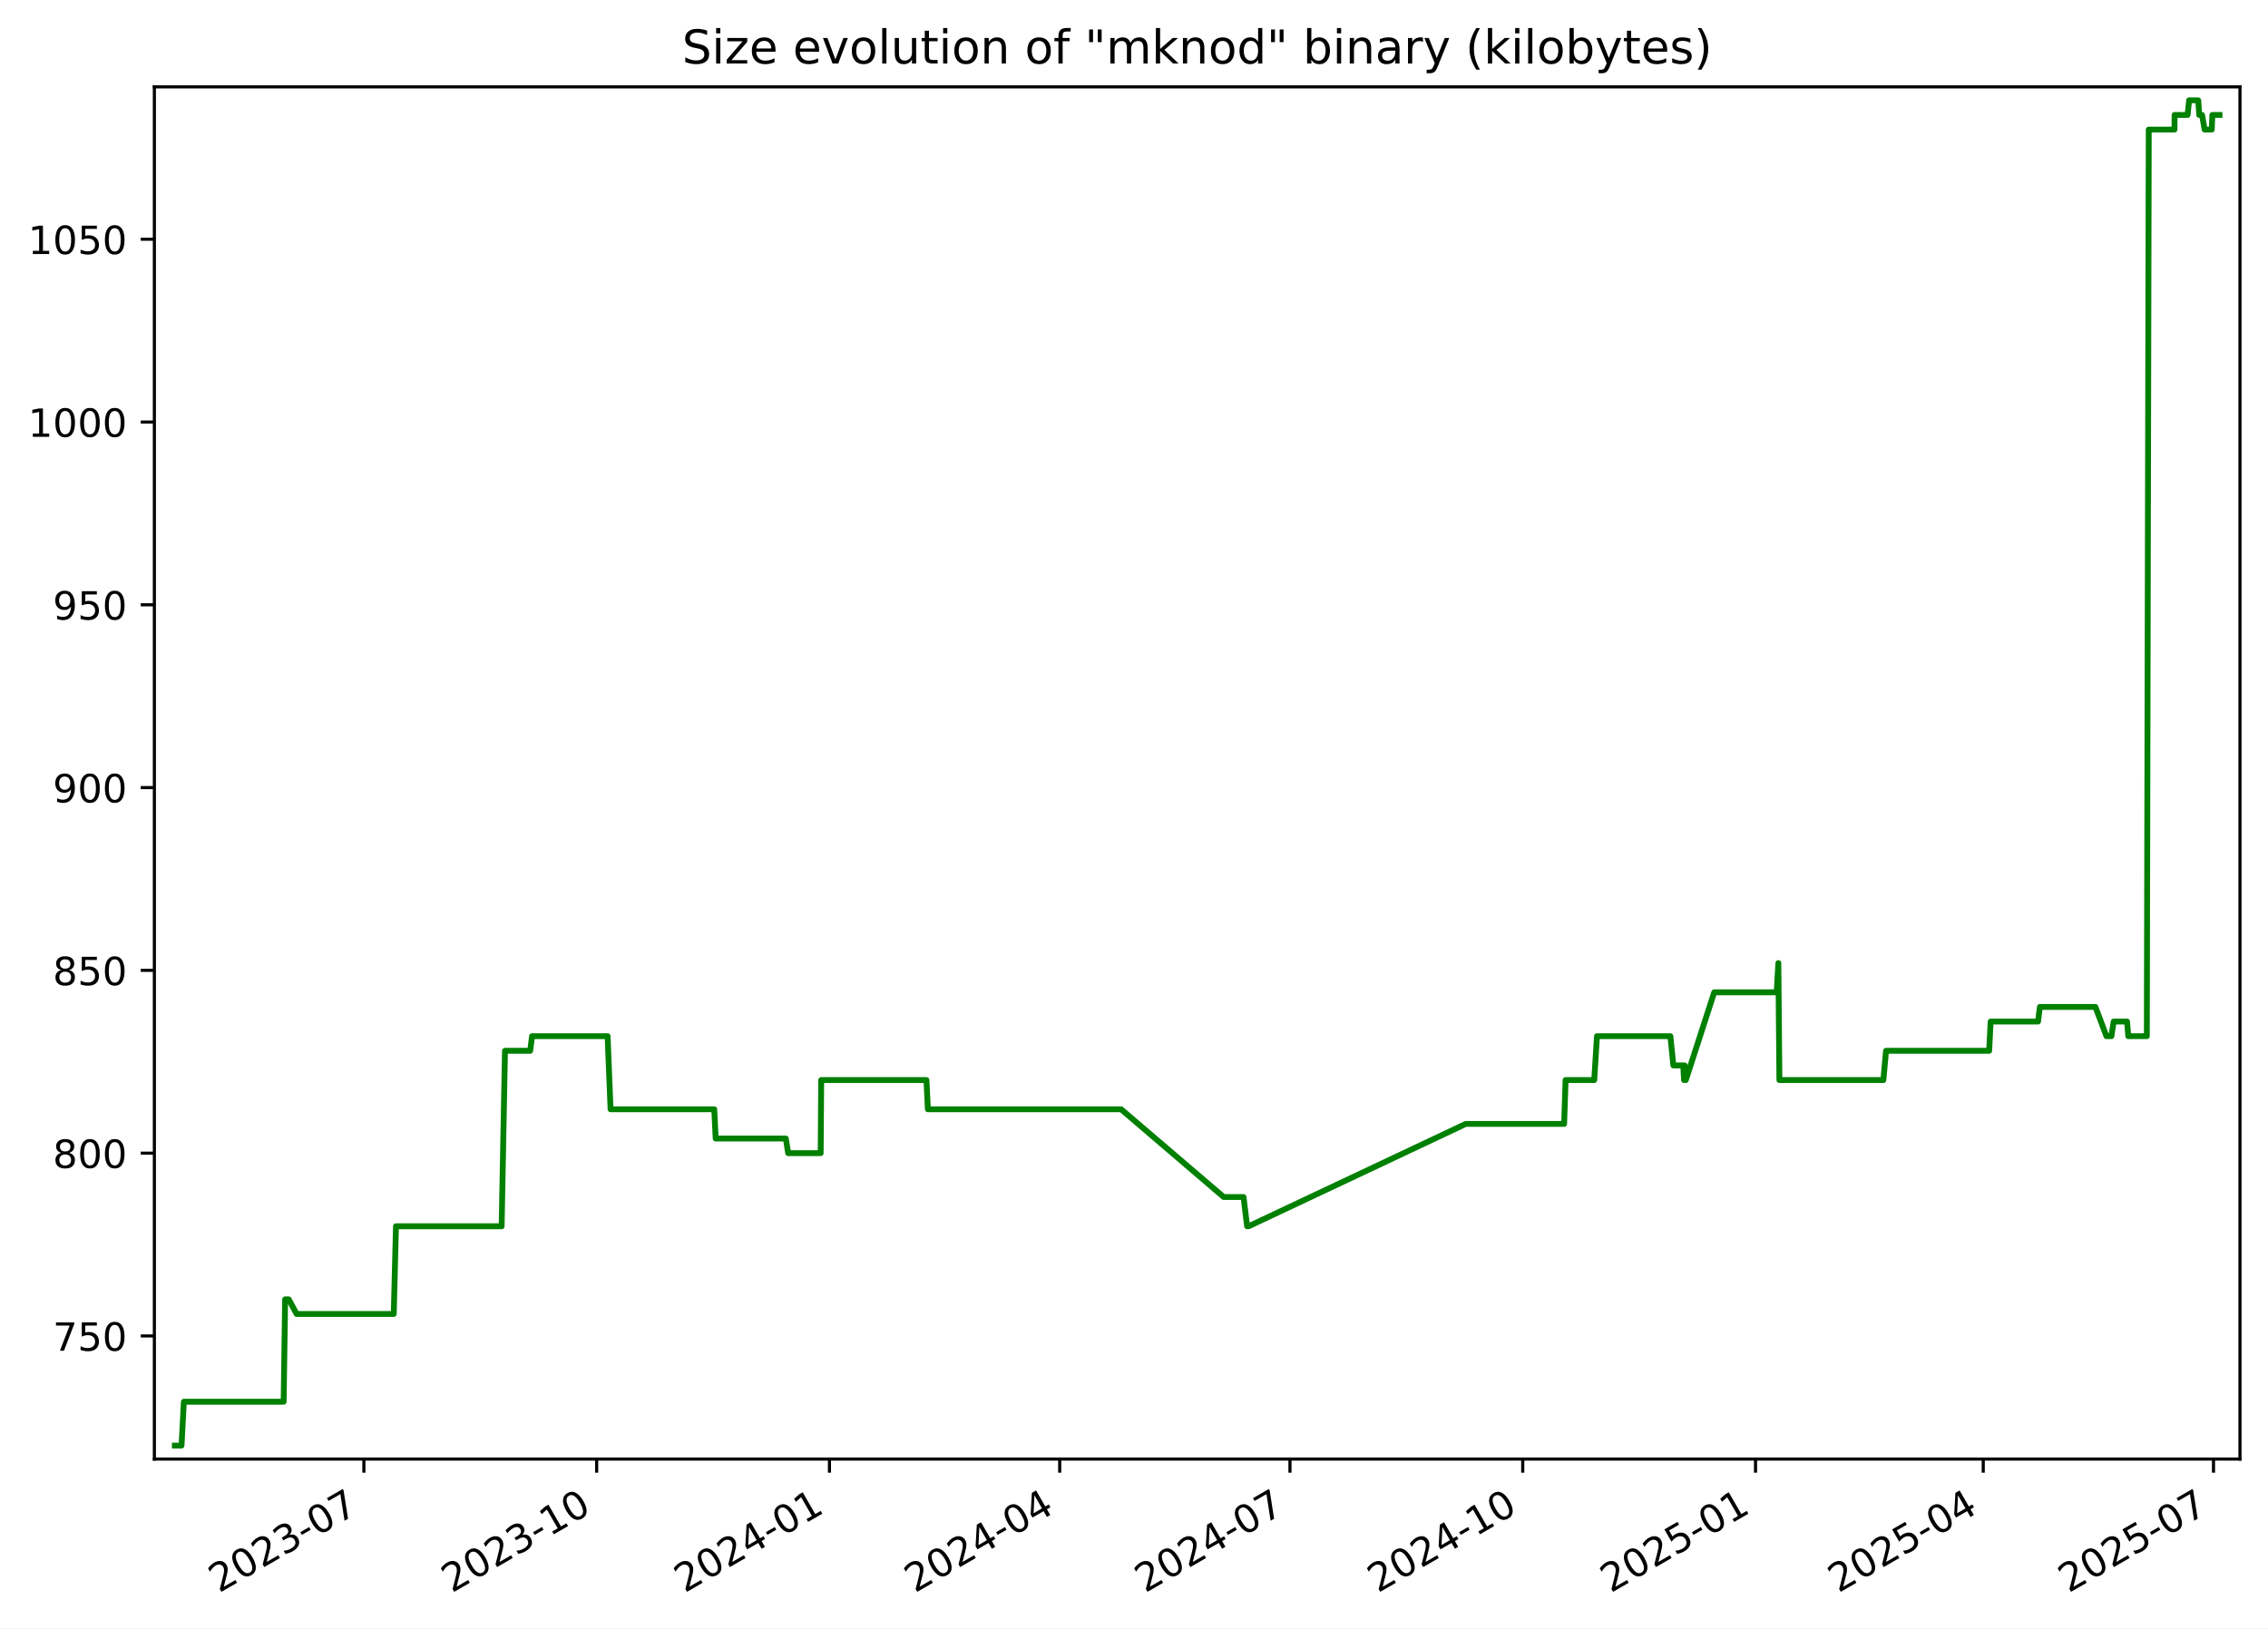
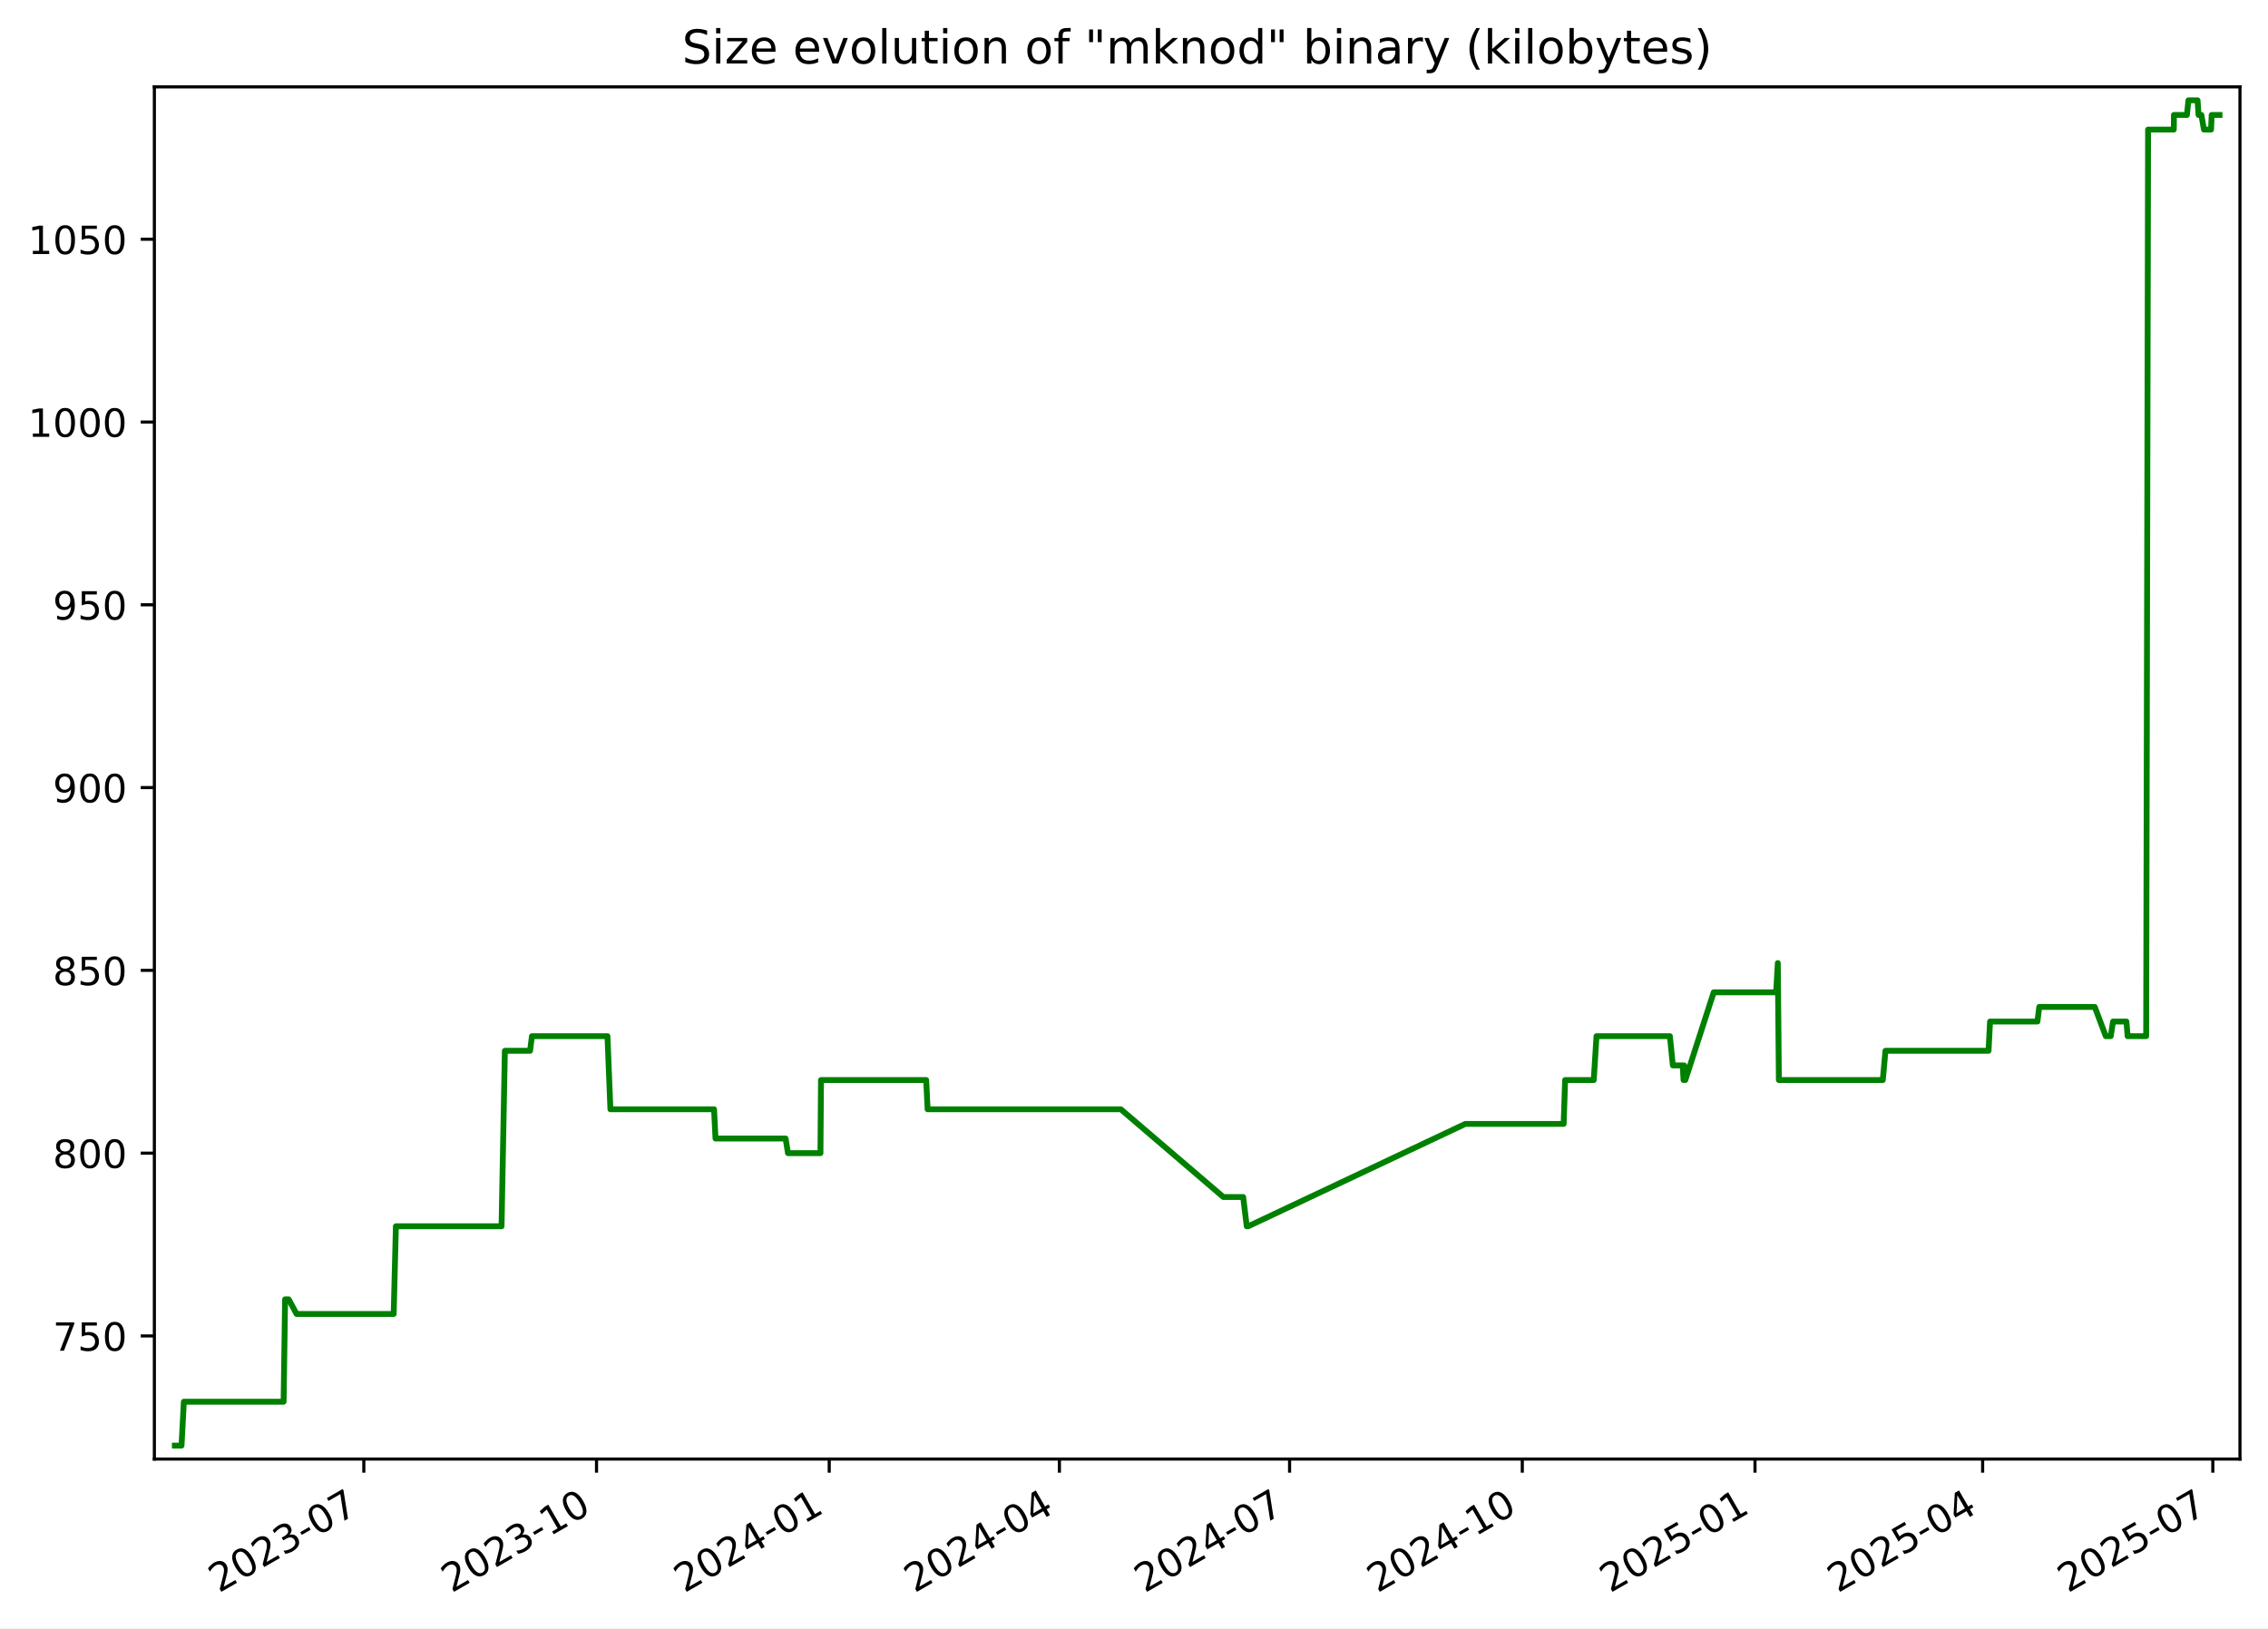
<svg xmlns="http://www.w3.org/2000/svg" xmlns:xlink="http://www.w3.org/1999/xlink" width="582.53pt" height="418.303pt" viewBox="0 0 582.53 418.303" version="1.1">
  <defs>
    <style type="text/css">*{stroke-linejoin: round; stroke-linecap: butt}</style>
  </defs>
  <g id="figure_1">
    <g id="patch_1">
      <path d="M -0 418.303  L 582.53 418.303  L 582.53 0  L -0 0  z " style="fill: #ffffff" />
    </g>
    <g id="axes_1">
      <g id="patch_2">
        <path d="M 39.65 374.83  L 575.33 374.83  L 575.33 22.318  L 39.65 22.318  z " style="fill: #ffffff" />
      </g>
      <g id="matplotlib.axis_1">
        <g id="xtick_1">
          <g id="line2d_1">
            <defs>
-               <path id="m0f347e9bca" d="M 0 0  L 0 3.5  " style="stroke: #000000; stroke-width: 0.8" />
+               <path id="ma6656a0a56" d="M 0 0  L 0 3.5  " style="stroke: #000000; stroke-width: 0.8" />
            </defs>
            <g>
-               <use xlink:href="#m0f347e9bca" x="93.462" y="374.83" style="stroke: #000000; stroke-width: 0.8" />
+               <use xlink:href="#ma6656a0a56" x="93.446" y="374.83" style="stroke: #000000; stroke-width: 0.8" />
            </g>
          </g>
          <g id="text_1">
-             <g transform="translate(56.23717 409.302) rotate(-30) scale(0.1 -0.1)">
+             <g transform="translate(56.22074 409.302) rotate(-30) scale(0.1 -0.1)">
              <defs>
                <path id="DejaVuSans-32" d="M 1228 531  L 3431 531  L 3431 0  L 469 0  L 469 531  Q 828 903 1448 1529  Q 2069 2156 2228 2338  Q 2531 2678 2651 2914  Q 2772 3150 2772 3378  Q 2772 3750 2511 3984  Q 2250 4219 1831 4219  Q 1534 4219 1204 4116  Q 875 4013 500 3803  L 500 4441  Q 881 4594 1212 4672  Q 1544 4750 1819 4750  Q 2544 4750 2975 4387  Q 3406 4025 3406 3419  Q 3406 3131 3298 2873  Q 3191 2616 2906 2266  Q 2828 2175 2409 1742  Q 1991 1309 1228 531  z " transform="scale(0.015625)" />
                <path id="DejaVuSans-30" d="M 2034 4250  Q 1547 4250 1301 3770  Q 1056 3291 1056 2328  Q 1056 1369 1301 889  Q 1547 409 2034 409  Q 2525 409 2770 889  Q 3016 1369 3016 2328  Q 3016 3291 2770 3770  Q 2525 4250 2034 4250  z M 2034 4750  Q 2819 4750 3233 4129  Q 3647 3509 3647 2328  Q 3647 1150 3233 529  Q 2819 -91 2034 -91  Q 1250 -91 836 529  Q 422 1150 422 2328  Q 422 3509 836 4129  Q 1250 4750 2034 4750  z " transform="scale(0.015625)" />
                <path id="DejaVuSans-33" d="M 2597 2516  Q 3050 2419 3304 2112  Q 3559 1806 3559 1356  Q 3559 666 3084 287  Q 2609 -91 1734 -91  Q 1441 -91 1130 -33  Q 819 25 488 141  L 488 750  Q 750 597 1062 519  Q 1375 441 1716 441  Q 2309 441 2620 675  Q 2931 909 2931 1356  Q 2931 1769 2642 2001  Q 2353 2234 1838 2234  L 1294 2234  L 1294 2753  L 1863 2753  Q 2328 2753 2575 2939  Q 2822 3125 2822 3475  Q 2822 3834 2567 4026  Q 2313 4219 1838 4219  Q 1578 4219 1281 4162  Q 984 4106 628 3988  L 628 4550  Q 988 4650 1302 4700  Q 1616 4750 1894 4750  Q 2613 4750 3031 4423  Q 3450 4097 3450 3541  Q 3450 3153 3228 2886  Q 3006 2619 2597 2516  z " transform="scale(0.015625)" />
                <path id="DejaVuSans-2d" d="M 313 2009  L 1997 2009  L 1997 1497  L 313 1497  L 313 2009  z " transform="scale(0.015625)" />
                <path id="DejaVuSans-37" d="M 525 4666  L 3525 4666  L 3525 4397  L 1831 0  L 1172 0  L 2766 4134  L 525 4134  L 525 4666  z " transform="scale(0.015625)" />
              </defs>
              <use xlink:href="#DejaVuSans-32" />
              <use xlink:href="#DejaVuSans-30" x="63.623" />
              <use xlink:href="#DejaVuSans-32" x="127.246" />
              <use xlink:href="#DejaVuSans-33" x="190.869" />
              <use xlink:href="#DejaVuSans-2d" x="254.492" />
              <use xlink:href="#DejaVuSans-30" x="290.576" />
              <use xlink:href="#DejaVuSans-37" x="354.199" />
            </g>
          </g>
        </g>
        <g id="xtick_2">
          <g id="line2d_2">
            <g>
-               <use xlink:href="#m0f347e9bca" x="153.252" y="374.83" style="stroke: #000000; stroke-width: 0.8" />
+               <use xlink:href="#ma6656a0a56" x="153.215" y="374.83" style="stroke: #000000; stroke-width: 0.8" />
            </g>
          </g>
          <g id="text_2">
-             <g transform="translate(116.0271 409.302) rotate(-30) scale(0.1 -0.1)">
+             <g transform="translate(115.9905 409.302) rotate(-30) scale(0.1 -0.1)">
              <defs>
                <path id="DejaVuSans-31" d="M 794 531  L 1825 531  L 1825 4091  L 703 3866  L 703 4441  L 1819 4666  L 2450 4666  L 2450 531  L 3481 531  L 3481 0  L 794 0  L 794 531  z " transform="scale(0.015625)" />
              </defs>
              <use xlink:href="#DejaVuSans-32" />
              <use xlink:href="#DejaVuSans-30" x="63.623" />
              <use xlink:href="#DejaVuSans-32" x="127.246" />
              <use xlink:href="#DejaVuSans-33" x="190.869" />
              <use xlink:href="#DejaVuSans-2d" x="254.492" />
              <use xlink:href="#DejaVuSans-31" x="290.576" />
              <use xlink:href="#DejaVuSans-30" x="354.199" />
            </g>
          </g>
        </g>
        <g id="xtick_3">
          <g id="line2d_3">
            <g>
-               <use xlink:href="#m0f347e9bca" x="213.042" y="374.83" style="stroke: #000000; stroke-width: 0.8" />
+               <use xlink:href="#ma6656a0a56" x="212.985" y="374.83" style="stroke: #000000; stroke-width: 0.8" />
            </g>
          </g>
          <g id="text_3">
-             <g transform="translate(175.8171 409.302) rotate(-30) scale(0.1 -0.1)">
+             <g transform="translate(175.7602 409.302) rotate(-30) scale(0.1 -0.1)">
              <defs>
                <path id="DejaVuSans-34" d="M 2419 4116  L 825 1625  L 2419 1625  L 2419 4116  z M 2253 4666  L 3047 4666  L 3047 1625  L 3713 1625  L 3713 1100  L 3047 1100  L 3047 0  L 2419 0  L 2419 1100  L 313 1100  L 313 1709  L 2253 4666  z " transform="scale(0.015625)" />
              </defs>
              <use xlink:href="#DejaVuSans-32" />
              <use xlink:href="#DejaVuSans-30" x="63.623" />
              <use xlink:href="#DejaVuSans-32" x="127.246" />
              <use xlink:href="#DejaVuSans-34" x="190.869" />
              <use xlink:href="#DejaVuSans-2d" x="254.492" />
              <use xlink:href="#DejaVuSans-30" x="290.576" />
              <use xlink:href="#DejaVuSans-31" x="354.199" />
            </g>
          </g>
        </g>
        <g id="xtick_4">
          <g id="line2d_4">
            <g>
-               <use xlink:href="#m0f347e9bca" x="272.182" y="374.83" style="stroke: #000000; stroke-width: 0.8" />
+               <use xlink:href="#ma6656a0a56" x="272.105" y="374.83" style="stroke: #000000; stroke-width: 0.8" />
            </g>
          </g>
          <g id="text_4">
-             <g transform="translate(234.9572 409.302) rotate(-30) scale(0.1 -0.1)">
+             <g transform="translate(234.8803 409.302) rotate(-30) scale(0.1 -0.1)">
              <use xlink:href="#DejaVuSans-32" />
              <use xlink:href="#DejaVuSans-30" x="63.623" />
              <use xlink:href="#DejaVuSans-32" x="127.246" />
              <use xlink:href="#DejaVuSans-34" x="190.869" />
              <use xlink:href="#DejaVuSans-2d" x="254.492" />
              <use xlink:href="#DejaVuSans-30" x="290.576" />
              <use xlink:href="#DejaVuSans-34" x="354.199" />
            </g>
          </g>
        </g>
        <g id="xtick_5">
          <g id="line2d_5">
            <g>
-               <use xlink:href="#m0f347e9bca" x="331.322" y="374.83" style="stroke: #000000; stroke-width: 0.8" />
+               <use xlink:href="#ma6656a0a56" x="331.225" y="374.83" style="stroke: #000000; stroke-width: 0.8" />
            </g>
          </g>
          <g id="text_5">
-             <g transform="translate(294.0972 409.302) rotate(-30) scale(0.1 -0.1)">
+             <g transform="translate(294.0003 409.302) rotate(-30) scale(0.1 -0.1)">
              <use xlink:href="#DejaVuSans-32" />
              <use xlink:href="#DejaVuSans-30" x="63.623" />
              <use xlink:href="#DejaVuSans-32" x="127.246" />
              <use xlink:href="#DejaVuSans-34" x="190.869" />
              <use xlink:href="#DejaVuSans-2d" x="254.492" />
              <use xlink:href="#DejaVuSans-30" x="290.576" />
              <use xlink:href="#DejaVuSans-37" x="354.199" />
            </g>
          </g>
        </g>
        <g id="xtick_6">
          <g id="line2d_6">
            <g>
-               <use xlink:href="#m0f347e9bca" x="391.112" y="374.83" style="stroke: #000000; stroke-width: 0.8" />
+               <use xlink:href="#ma6656a0a56" x="390.995" y="374.83" style="stroke: #000000; stroke-width: 0.8" />
            </g>
          </g>
          <g id="text_6">
-             <g transform="translate(353.8872 409.302) rotate(-30) scale(0.1 -0.1)">
+             <g transform="translate(353.7701 409.302) rotate(-30) scale(0.1 -0.1)">
              <use xlink:href="#DejaVuSans-32" />
              <use xlink:href="#DejaVuSans-30" x="63.623" />
              <use xlink:href="#DejaVuSans-32" x="127.246" />
              <use xlink:href="#DejaVuSans-34" x="190.869" />
              <use xlink:href="#DejaVuSans-2d" x="254.492" />
              <use xlink:href="#DejaVuSans-31" x="290.576" />
              <use xlink:href="#DejaVuSans-30" x="354.199" />
            </g>
          </g>
        </g>
        <g id="xtick_7">
          <g id="line2d_7">
            <g>
-               <use xlink:href="#m0f347e9bca" x="450.902" y="374.83" style="stroke: #000000; stroke-width: 0.8" />
+               <use xlink:href="#ma6656a0a56" x="450.765" y="374.83" style="stroke: #000000; stroke-width: 0.8" />
            </g>
          </g>
          <g id="text_7">
-             <g transform="translate(413.6771 409.302) rotate(-30) scale(0.1 -0.1)">
+             <g transform="translate(413.5398 409.302) rotate(-30) scale(0.1 -0.1)">
              <defs>
                <path id="DejaVuSans-35" d="M 691 4666  L 3169 4666  L 3169 4134  L 1269 4134  L 1269 2991  Q 1406 3038 1543 3061  Q 1681 3084 1819 3084  Q 2600 3084 3056 2656  Q 3513 2228 3513 1497  Q 3513 744 3044 326  Q 2575 -91 1722 -91  Q 1428 -91 1123 -41  Q 819 9 494 109  L 494 744  Q 775 591 1075 516  Q 1375 441 1709 441  Q 2250 441 2565 725  Q 2881 1009 2881 1497  Q 2881 1984 2565 2268  Q 2250 2553 1709 2553  Q 1456 2553 1204 2497  Q 953 2441 691 2322  L 691 4666  z " transform="scale(0.015625)" />
              </defs>
              <use xlink:href="#DejaVuSans-32" />
              <use xlink:href="#DejaVuSans-30" x="63.623" />
              <use xlink:href="#DejaVuSans-32" x="127.246" />
              <use xlink:href="#DejaVuSans-35" x="190.869" />
              <use xlink:href="#DejaVuSans-2d" x="254.492" />
              <use xlink:href="#DejaVuSans-30" x="290.576" />
              <use xlink:href="#DejaVuSans-31" x="354.199" />
            </g>
          </g>
        </g>
        <g id="xtick_8">
          <g id="line2d_8">
            <g>
-               <use xlink:href="#m0f347e9bca" x="509.392" y="374.83" style="stroke: #000000; stroke-width: 0.8" />
+               <use xlink:href="#ma6656a0a56" x="509.235" y="374.83" style="stroke: #000000; stroke-width: 0.8" />
            </g>
          </g>
          <g id="text_8">
-             <g transform="translate(472.1673 409.302) rotate(-30) scale(0.1 -0.1)">
+             <g transform="translate(472.0102 409.302) rotate(-30) scale(0.1 -0.1)">
              <use xlink:href="#DejaVuSans-32" />
              <use xlink:href="#DejaVuSans-30" x="63.623" />
              <use xlink:href="#DejaVuSans-32" x="127.246" />
              <use xlink:href="#DejaVuSans-35" x="190.869" />
              <use xlink:href="#DejaVuSans-2d" x="254.492" />
              <use xlink:href="#DejaVuSans-30" x="290.576" />
              <use xlink:href="#DejaVuSans-34" x="354.199" />
            </g>
          </g>
        </g>
        <g id="xtick_9">
          <g id="line2d_9">
            <g>
-               <use xlink:href="#m0f347e9bca" x="568.532" y="374.83" style="stroke: #000000; stroke-width: 0.8" />
+               <use xlink:href="#ma6656a0a56" x="568.355" y="374.83" style="stroke: #000000; stroke-width: 0.8" />
            </g>
          </g>
          <g id="text_9">
-             <g transform="translate(531.3074 409.302) rotate(-30) scale(0.1 -0.1)">
+             <g transform="translate(531.1303 409.302) rotate(-30) scale(0.1 -0.1)">
              <use xlink:href="#DejaVuSans-32" />
              <use xlink:href="#DejaVuSans-30" x="63.623" />
              <use xlink:href="#DejaVuSans-32" x="127.246" />
              <use xlink:href="#DejaVuSans-35" x="190.869" />
              <use xlink:href="#DejaVuSans-2d" x="254.492" />
              <use xlink:href="#DejaVuSans-30" x="290.576" />
              <use xlink:href="#DejaVuSans-37" x="354.199" />
            </g>
          </g>
        </g>
      </g>
      <g id="matplotlib.axis_2">
        <g id="ytick_1">
          <g id="line2d_10">
            <defs>
-               <path id="m7134629400" d="M 0 0  L -3.5 0  " style="stroke: #000000; stroke-width: 0.8" />
+               <path id="m19dc0a5158" d="M 0 0  L -3.5 0  " style="stroke: #000000; stroke-width: 0.8" />
            </defs>
            <g>
-               <use xlink:href="#m7134629400" x="39.65" y="343.2" style="stroke: #000000; stroke-width: 0.8" />
+               <use xlink:href="#m19dc0a5158" x="39.65" y="343.2" style="stroke: #000000; stroke-width: 0.8" />
            </g>
          </g>
          <g id="text_10">
            <g transform="translate(13.5625 346.9994) scale(0.1 -0.1)">
              <use xlink:href="#DejaVuSans-37" />
              <use xlink:href="#DejaVuSans-35" x="63.623" />
              <use xlink:href="#DejaVuSans-30" x="127.246" />
            </g>
          </g>
        </g>
        <g id="ytick_2">
          <g id="line2d_11">
            <g>
-               <use xlink:href="#m7134629400" x="39.65" y="296.244" style="stroke: #000000; stroke-width: 0.8" />
+               <use xlink:href="#m19dc0a5158" x="39.65" y="296.244" style="stroke: #000000; stroke-width: 0.8" />
            </g>
          </g>
          <g id="text_11">
            <g transform="translate(13.5625 300.0429) scale(0.1 -0.1)">
              <defs>
                <path id="DejaVuSans-38" d="M 2034 2216  Q 1584 2216 1326 1975  Q 1069 1734 1069 1313  Q 1069 891 1326 650  Q 1584 409 2034 409  Q 2484 409 2743 651  Q 3003 894 3003 1313  Q 3003 1734 2745 1975  Q 2488 2216 2034 2216  z M 1403 2484  Q 997 2584 770 2862  Q 544 3141 544 3541  Q 544 4100 942 4425  Q 1341 4750 2034 4750  Q 2731 4750 3128 4425  Q 3525 4100 3525 3541  Q 3525 3141 3298 2862  Q 3072 2584 2669 2484  Q 3125 2378 3379 2068  Q 3634 1759 3634 1313  Q 3634 634 3220 271  Q 2806 -91 2034 -91  Q 1263 -91 848 271  Q 434 634 434 1313  Q 434 1759 690 2068  Q 947 2378 1403 2484  z M 1172 3481  Q 1172 3119 1398 2916  Q 1625 2713 2034 2713  Q 2441 2713 2670 2916  Q 2900 3119 2900 3481  Q 2900 3844 2670 4047  Q 2441 4250 2034 4250  Q 1625 4250 1398 4047  Q 1172 3844 1172 3481  z " transform="scale(0.015625)" />
              </defs>
              <use xlink:href="#DejaVuSans-38" />
              <use xlink:href="#DejaVuSans-30" x="63.623" />
              <use xlink:href="#DejaVuSans-30" x="127.246" />
            </g>
          </g>
        </g>
        <g id="ytick_3">
          <g id="line2d_12">
            <g>
-               <use xlink:href="#m7134629400" x="39.65" y="249.287" style="stroke: #000000; stroke-width: 0.8" />
+               <use xlink:href="#m19dc0a5158" x="39.65" y="249.287" style="stroke: #000000; stroke-width: 0.8" />
            </g>
          </g>
          <g id="text_12">
            <g transform="translate(13.5625 253.0864) scale(0.1 -0.1)">
              <use xlink:href="#DejaVuSans-38" />
              <use xlink:href="#DejaVuSans-35" x="63.623" />
              <use xlink:href="#DejaVuSans-30" x="127.246" />
            </g>
          </g>
        </g>
        <g id="ytick_4">
          <g id="line2d_13">
            <g>
-               <use xlink:href="#m7134629400" x="39.65" y="202.331" style="stroke: #000000; stroke-width: 0.8" />
+               <use xlink:href="#m19dc0a5158" x="39.65" y="202.331" style="stroke: #000000; stroke-width: 0.8" />
            </g>
          </g>
          <g id="text_13">
            <g transform="translate(13.5625 206.1299) scale(0.1 -0.1)">
              <defs>
                <path id="DejaVuSans-39" d="M 703 97  L 703 672  Q 941 559 1184 500  Q 1428 441 1663 441  Q 2288 441 2617 861  Q 2947 1281 2994 2138  Q 2813 1869 2534 1725  Q 2256 1581 1919 1581  Q 1219 1581 811 2004  Q 403 2428 403 3163  Q 403 3881 828 4315  Q 1253 4750 1959 4750  Q 2769 4750 3195 4129  Q 3622 3509 3622 2328  Q 3622 1225 3098 567  Q 2575 -91 1691 -91  Q 1453 -91 1209 -44  Q 966 3 703 97  z M 1959 2075  Q 2384 2075 2632 2365  Q 2881 2656 2881 3163  Q 2881 3666 2632 3958  Q 2384 4250 1959 4250  Q 1534 4250 1286 3958  Q 1038 3666 1038 3163  Q 1038 2656 1286 2365  Q 1534 2075 1959 2075  z " transform="scale(0.015625)" />
              </defs>
              <use xlink:href="#DejaVuSans-39" />
              <use xlink:href="#DejaVuSans-30" x="63.623" />
              <use xlink:href="#DejaVuSans-30" x="127.246" />
            </g>
          </g>
        </g>
        <g id="ytick_5">
          <g id="line2d_14">
            <g>
-               <use xlink:href="#m7134629400" x="39.65" y="155.374" style="stroke: #000000; stroke-width: 0.8" />
+               <use xlink:href="#m19dc0a5158" x="39.65" y="155.374" style="stroke: #000000; stroke-width: 0.8" />
            </g>
          </g>
          <g id="text_14">
            <g transform="translate(13.5625 159.1733) scale(0.1 -0.1)">
              <use xlink:href="#DejaVuSans-39" />
              <use xlink:href="#DejaVuSans-35" x="63.623" />
              <use xlink:href="#DejaVuSans-30" x="127.246" />
            </g>
          </g>
        </g>
        <g id="ytick_6">
          <g id="line2d_15">
            <g>
-               <use xlink:href="#m7134629400" x="39.65" y="108.418" style="stroke: #000000; stroke-width: 0.8" />
+               <use xlink:href="#m19dc0a5158" x="39.65" y="108.418" style="stroke: #000000; stroke-width: 0.8" />
            </g>
          </g>
          <g id="text_15">
            <g transform="translate(7.2 112.2168) scale(0.1 -0.1)">
              <use xlink:href="#DejaVuSans-31" />
              <use xlink:href="#DejaVuSans-30" x="63.623" />
              <use xlink:href="#DejaVuSans-30" x="127.246" />
              <use xlink:href="#DejaVuSans-30" x="190.869" />
            </g>
          </g>
        </g>
        <g id="ytick_7">
          <g id="line2d_16">
            <g>
-               <use xlink:href="#m7134629400" x="39.65" y="61.461" style="stroke: #000000; stroke-width: 0.8" />
+               <use xlink:href="#m19dc0a5158" x="39.65" y="61.461" style="stroke: #000000; stroke-width: 0.8" />
            </g>
          </g>
          <g id="text_16">
            <g transform="translate(7.2 65.2603) scale(0.1 -0.1)">
              <use xlink:href="#DejaVuSans-31" />
              <use xlink:href="#DejaVuSans-30" x="63.623" />
              <use xlink:href="#DejaVuSans-35" x="127.246" />
              <use xlink:href="#DejaVuSans-30" x="190.869" />
            </g>
          </g>
        </g>
      </g>
      <g id="line2d_17">
-         <path d="M 44.902 371.374  L 46.622 371.374  L 47.224 360.105  L 72.856 360.105  L 73.236 333.809  L 74.165 333.809  L 76.191 337.565  L 101.137 337.565  L 101.703 315.026  L 128.847 315.026  L 129.703 269.948  L 136.18 269.948  L 136.657 266.192  L 156.066 266.192  L 156.82 284.974  L 183.452 284.974  L 183.823 292.487  L 201.839 292.487  L 202.442 296.244  L 210.787 296.244  L 210.927 277.461  L 237.956 277.461  L 238.321 284.974  L 287.962 284.974  L 314.302 307.513  L 319.4 307.513  L 320.316 315.026  L 320.711 315.026  L 376.48 288.731  L 401.742 288.731  L 402.12 277.461  L 409.477 277.461  L 410.18 266.192  L 429.034 266.192  L 429.797 273.705  L 432.336 273.705  L 432.543 277.461  L 432.685 273.705  L 432.88 277.461  L 432.997 277.461  L 440.297 254.922  L 456.332 254.922  L 456.765 247.409  L 457.038 277.461  L 483.74 277.461  L 484.422 269.948  L 510.912 269.948  L 511.295 262.435  L 523.467 262.435  L 523.941 258.678  L 538.197 258.678  L 541.037 266.192  L 542.303 266.192  L 542.901 262.435  L 546.331 262.435  L 546.643 266.192  L 551.408 266.192  L 551.901 33.287  L 558.51 33.287  L 558.54 29.531  L 561.878 29.531  L 562.272 25.774  L 564.615 25.774  L 564.866 29.531  L 565.589 29.531  L 566.253 33.287  L 568.085 33.287  L 568.238 29.531  L 570.078 29.531  L 570.078 29.531  " clip-path="url(#p0182a93c65)" style="fill: none; stroke: #008000; stroke-width: 1.5; stroke-linecap: square" />
+         <path d="M 44.902 371.374  L 46.622 371.374  L 47.223 360.105  L 72.846 360.105  L 73.227 333.809  L 74.155 333.809  L 76.18 337.565  L 101.118 337.565  L 101.684 315.026  L 128.819 315.026  L 129.675 269.948  L 136.149 269.948  L 136.626 266.192  L 156.029 266.192  L 156.782 284.974  L 183.405 284.974  L 183.776 292.487  L 201.786 292.487  L 202.389 296.244  L 210.731 296.244  L 210.871 277.461  L 237.89 277.461  L 238.255 284.974  L 287.88 284.974  L 314.211 307.513  L 319.307 307.513  L 320.222 315.026  L 320.618 315.026  L 376.368 288.731  L 401.621 288.731  L 401.999 277.461  L 409.354 277.461  L 410.056 266.192  L 428.905 266.192  L 429.667 273.705  L 432.205 273.705  L 432.412 277.461  L 432.554 273.705  L 432.749 277.461  L 432.866 277.461  L 440.163 254.922  L 456.193 254.922  L 456.626 247.409  L 456.899 277.461  L 483.591 277.461  L 484.274 269.948  L 510.755 269.948  L 511.137 262.435  L 523.305 262.435  L 523.779 258.678  L 538.03 258.678  L 540.869 266.192  L 542.135 266.192  L 542.732 262.435  L 546.162 262.435  L 546.474 266.192  L 551.237 266.192  L 551.73 33.287  L 558.336 33.287  L 558.366 29.531  L 561.703 29.531  L 562.097 25.774  L 564.439 25.774  L 564.691 29.531  L 565.413 29.531  L 566.077 33.287  L 567.908 33.287  L 568.061 29.531  L 570.078 29.531  L 570.078 29.531  " clip-path="url(#pb0ca188c04)" style="fill: none; stroke: #008000; stroke-width: 1.5; stroke-linecap: square" />
      </g>
      <g id="patch_3">
        <path d="M 39.65 374.83  L 39.65 22.318  " style="fill: none; stroke: #000000; stroke-width: 0.8; stroke-linejoin: miter; stroke-linecap: square" />
      </g>
      <g id="patch_4">
        <path d="M 575.33 374.83  L 575.33 22.318  " style="fill: none; stroke: #000000; stroke-width: 0.8; stroke-linejoin: miter; stroke-linecap: square" />
      </g>
      <g id="patch_5">
        <path d="M 39.65 374.83  L 575.33 374.83  " style="fill: none; stroke: #000000; stroke-width: 0.8; stroke-linejoin: miter; stroke-linecap: square" />
      </g>
      <g id="patch_6">
        <path d="M 39.65 22.318  L 575.33 22.318  " style="fill: none; stroke: #000000; stroke-width: 0.8; stroke-linejoin: miter; stroke-linecap: square" />
      </g>
      <g id="text_17">
        <g transform="translate(175.1928 16.31812) scale(0.12 -0.12)">
          <defs>
            <path id="DejaVuSans-53" d="M 3425 4513  L 3425 3897  Q 3066 4069 2747 4153  Q 2428 4238 2131 4238  Q 1616 4238 1336 4038  Q 1056 3838 1056 3469  Q 1056 3159 1242 3001  Q 1428 2844 1947 2747  L 2328 2669  Q 3034 2534 3370 2195  Q 3706 1856 3706 1288  Q 3706 609 3251 259  Q 2797 -91 1919 -91  Q 1588 -91 1214 -16  Q 841 59 441 206  L 441 856  Q 825 641 1194 531  Q 1563 422 1919 422  Q 2459 422 2753 634  Q 3047 847 3047 1241  Q 3047 1584 2836 1778  Q 2625 1972 2144 2069  L 1759 2144  Q 1053 2284 737 2584  Q 422 2884 422 3419  Q 422 4038 858 4394  Q 1294 4750 2059 4750  Q 2388 4750 2728 4690  Q 3069 4631 3425 4513  z " transform="scale(0.015625)" />
            <path id="DejaVuSans-69" d="M 603 3500  L 1178 3500  L 1178 0  L 603 0  L 603 3500  z M 603 4863  L 1178 4863  L 1178 4134  L 603 4134  L 603 4863  z " transform="scale(0.015625)" />
            <path id="DejaVuSans-7a" d="M 353 3500  L 3084 3500  L 3084 2975  L 922 459  L 3084 459  L 3084 0  L 275 0  L 275 525  L 2438 3041  L 353 3041  L 353 3500  z " transform="scale(0.015625)" />
            <path id="DejaVuSans-65" d="M 3597 1894  L 3597 1613  L 953 1613  Q 991 1019 1311 708  Q 1631 397 2203 397  Q 2534 397 2845 478  Q 3156 559 3463 722  L 3463 178  Q 3153 47 2828 -22  Q 2503 -91 2169 -91  Q 1331 -91 842 396  Q 353 884 353 1716  Q 353 2575 817 3079  Q 1281 3584 2069 3584  Q 2775 3584 3186 3129  Q 3597 2675 3597 1894  z M 3022 2063  Q 3016 2534 2758 2815  Q 2500 3097 2075 3097  Q 1594 3097 1305 2825  Q 1016 2553 972 2059  L 3022 2063  z " transform="scale(0.015625)" />
            <path id="DejaVuSans-20" transform="scale(0.015625)" />
            <path id="DejaVuSans-76" d="M 191 3500  L 800 3500  L 1894 563  L 2988 3500  L 3597 3500  L 2284 0  L 1503 0  L 191 3500  z " transform="scale(0.015625)" />
            <path id="DejaVuSans-6f" d="M 1959 3097  Q 1497 3097 1228 2736  Q 959 2375 959 1747  Q 959 1119 1226 758  Q 1494 397 1959 397  Q 2419 397 2687 759  Q 2956 1122 2956 1747  Q 2956 2369 2687 2733  Q 2419 3097 1959 3097  z M 1959 3584  Q 2709 3584 3137 3096  Q 3566 2609 3566 1747  Q 3566 888 3137 398  Q 2709 -91 1959 -91  Q 1206 -91 779 398  Q 353 888 353 1747  Q 353 2609 779 3096  Q 1206 3584 1959 3584  z " transform="scale(0.015625)" />
            <path id="DejaVuSans-6c" d="M 603 4863  L 1178 4863  L 1178 0  L 603 0  L 603 4863  z " transform="scale(0.015625)" />
            <path id="DejaVuSans-75" d="M 544 1381  L 544 3500  L 1119 3500  L 1119 1403  Q 1119 906 1312 657  Q 1506 409 1894 409  Q 2359 409 2629 706  Q 2900 1003 2900 1516  L 2900 3500  L 3475 3500  L 3475 0  L 2900 0  L 2900 538  Q 2691 219 2414 64  Q 2138 -91 1772 -91  Q 1169 -91 856 284  Q 544 659 544 1381  z M 1991 3584  L 1991 3584  z " transform="scale(0.015625)" />
            <path id="DejaVuSans-74" d="M 1172 4494  L 1172 3500  L 2356 3500  L 2356 3053  L 1172 3053  L 1172 1153  Q 1172 725 1289 603  Q 1406 481 1766 481  L 2356 481  L 2356 0  L 1766 0  Q 1100 0 847 248  Q 594 497 594 1153  L 594 3053  L 172 3053  L 172 3500  L 594 3500  L 594 4494  L 1172 4494  z " transform="scale(0.015625)" />
            <path id="DejaVuSans-6e" d="M 3513 2113  L 3513 0  L 2938 0  L 2938 2094  Q 2938 2591 2744 2837  Q 2550 3084 2163 3084  Q 1697 3084 1428 2787  Q 1159 2491 1159 1978  L 1159 0  L 581 0  L 581 3500  L 1159 3500  L 1159 2956  Q 1366 3272 1645 3428  Q 1925 3584 2291 3584  Q 2894 3584 3203 3211  Q 3513 2838 3513 2113  z " transform="scale(0.015625)" />
            <path id="DejaVuSans-66" d="M 2375 4863  L 2375 4384  L 1825 4384  Q 1516 4384 1395 4259  Q 1275 4134 1275 3809  L 1275 3500  L 2222 3500  L 2222 3053  L 1275 3053  L 1275 0  L 697 0  L 697 3053  L 147 3053  L 147 3500  L 697 3500  L 697 3744  Q 697 4328 969 4595  Q 1241 4863 1831 4863  L 2375 4863  z " transform="scale(0.015625)" />
            <path id="DejaVuSans-22" d="M 1147 4666  L 1147 2931  L 616 2931  L 616 4666  L 1147 4666  z M 2328 4666  L 2328 2931  L 1797 2931  L 1797 4666  L 2328 4666  z " transform="scale(0.015625)" />
            <path id="DejaVuSans-6d" d="M 3328 2828  Q 3544 3216 3844 3400  Q 4144 3584 4550 3584  Q 5097 3584 5394 3201  Q 5691 2819 5691 2113  L 5691 0  L 5113 0  L 5113 2094  Q 5113 2597 4934 2840  Q 4756 3084 4391 3084  Q 3944 3084 3684 2787  Q 3425 2491 3425 1978  L 3425 0  L 2847 0  L 2847 2094  Q 2847 2600 2669 2842  Q 2491 3084 2119 3084  Q 1678 3084 1418 2786  Q 1159 2488 1159 1978  L 1159 0  L 581 0  L 581 3500  L 1159 3500  L 1159 2956  Q 1356 3278 1631 3431  Q 1906 3584 2284 3584  Q 2666 3584 2933 3390  Q 3200 3197 3328 2828  z " transform="scale(0.015625)" />
            <path id="DejaVuSans-6b" d="M 581 4863  L 1159 4863  L 1159 1991  L 2875 3500  L 3609 3500  L 1753 1863  L 3688 0  L 2938 0  L 1159 1709  L 1159 0  L 581 0  L 581 4863  z " transform="scale(0.015625)" />
            <path id="DejaVuSans-64" d="M 2906 2969  L 2906 4863  L 3481 4863  L 3481 0  L 2906 0  L 2906 525  Q 2725 213 2448 61  Q 2172 -91 1784 -91  Q 1150 -91 751 415  Q 353 922 353 1747  Q 353 2572 751 3078  Q 1150 3584 1784 3584  Q 2172 3584 2448 3432  Q 2725 3281 2906 2969  z M 947 1747  Q 947 1113 1208 752  Q 1469 391 1925 391  Q 2381 391 2643 752  Q 2906 1113 2906 1747  Q 2906 2381 2643 2742  Q 2381 3103 1925 3103  Q 1469 3103 1208 2742  Q 947 2381 947 1747  z " transform="scale(0.015625)" />
            <path id="DejaVuSans-62" d="M 3116 1747  Q 3116 2381 2855 2742  Q 2594 3103 2138 3103  Q 1681 3103 1420 2742  Q 1159 2381 1159 1747  Q 1159 1113 1420 752  Q 1681 391 2138 391  Q 2594 391 2855 752  Q 3116 1113 3116 1747  z M 1159 2969  Q 1341 3281 1617 3432  Q 1894 3584 2278 3584  Q 2916 3584 3314 3078  Q 3713 2572 3713 1747  Q 3713 922 3314 415  Q 2916 -91 2278 -91  Q 1894 -91 1617 61  Q 1341 213 1159 525  L 1159 0  L 581 0  L 581 4863  L 1159 4863  L 1159 2969  z " transform="scale(0.015625)" />
            <path id="DejaVuSans-61" d="M 2194 1759  Q 1497 1759 1228 1600  Q 959 1441 959 1056  Q 959 750 1161 570  Q 1363 391 1709 391  Q 2188 391 2477 730  Q 2766 1069 2766 1631  L 2766 1759  L 2194 1759  z M 3341 1997  L 3341 0  L 2766 0  L 2766 531  Q 2569 213 2275 61  Q 1981 -91 1556 -91  Q 1019 -91 701 211  Q 384 513 384 1019  Q 384 1609 779 1909  Q 1175 2209 1959 2209  L 2766 2209  L 2766 2266  Q 2766 2663 2505 2880  Q 2244 3097 1772 3097  Q 1472 3097 1187 3025  Q 903 2953 641 2809  L 641 3341  Q 956 3463 1253 3523  Q 1550 3584 1831 3584  Q 2591 3584 2966 3190  Q 3341 2797 3341 1997  z " transform="scale(0.015625)" />
            <path id="DejaVuSans-72" d="M 2631 2963  Q 2534 3019 2420 3045  Q 2306 3072 2169 3072  Q 1681 3072 1420 2755  Q 1159 2438 1159 1844  L 1159 0  L 581 0  L 581 3500  L 1159 3500  L 1159 2956  Q 1341 3275 1631 3429  Q 1922 3584 2338 3584  Q 2397 3584 2469 3576  Q 2541 3569 2628 3553  L 2631 2963  z " transform="scale(0.015625)" />
            <path id="DejaVuSans-79" d="M 2059 -325  Q 1816 -950 1584 -1140  Q 1353 -1331 966 -1331  L 506 -1331  L 506 -850  L 844 -850  Q 1081 -850 1212 -737  Q 1344 -625 1503 -206  L 1606 56  L 191 3500  L 800 3500  L 1894 763  L 2988 3500  L 3597 3500  L 2059 -325  z " transform="scale(0.015625)" />
            <path id="DejaVuSans-28" d="M 1984 4856  Q 1566 4138 1362 3434  Q 1159 2731 1159 2009  Q 1159 1288 1364 580  Q 1569 -128 1984 -844  L 1484 -844  Q 1016 -109 783 600  Q 550 1309 550 2009  Q 550 2706 781 3412  Q 1013 4119 1484 4856  L 1984 4856  z " transform="scale(0.015625)" />
            <path id="DejaVuSans-73" d="M 2834 3397  L 2834 2853  Q 2591 2978 2328 3040  Q 2066 3103 1784 3103  Q 1356 3103 1142 2972  Q 928 2841 928 2578  Q 928 2378 1081 2264  Q 1234 2150 1697 2047  L 1894 2003  Q 2506 1872 2764 1633  Q 3022 1394 3022 966  Q 3022 478 2636 193  Q 2250 -91 1575 -91  Q 1294 -91 989 -36  Q 684 19 347 128  L 347 722  Q 666 556 975 473  Q 1284 391 1588 391  Q 1994 391 2212 530  Q 2431 669 2431 922  Q 2431 1156 2273 1281  Q 2116 1406 1581 1522  L 1381 1569  Q 847 1681 609 1914  Q 372 2147 372 2553  Q 372 3047 722 3315  Q 1072 3584 1716 3584  Q 2034 3584 2315 3537  Q 2597 3491 2834 3397  z " transform="scale(0.015625)" />
            <path id="DejaVuSans-29" d="M 513 4856  L 1013 4856  Q 1481 4119 1714 3412  Q 1947 2706 1947 2009  Q 1947 1309 1714 600  Q 1481 -109 1013 -844  L 513 -844  Q 928 -128 1133 580  Q 1338 1288 1338 2009  Q 1338 2731 1133 3434  Q 928 4138 513 4856  z " transform="scale(0.015625)" />
          </defs>
          <use xlink:href="#DejaVuSans-53" />
          <use xlink:href="#DejaVuSans-69" x="63.477" />
          <use xlink:href="#DejaVuSans-7a" x="91.26" />
          <use xlink:href="#DejaVuSans-65" x="143.75" />
          <use xlink:href="#DejaVuSans-20" x="205.273" />
          <use xlink:href="#DejaVuSans-65" x="237.061" />
          <use xlink:href="#DejaVuSans-76" x="298.584" />
          <use xlink:href="#DejaVuSans-6f" x="357.764" />
          <use xlink:href="#DejaVuSans-6c" x="418.945" />
          <use xlink:href="#DejaVuSans-75" x="446.729" />
          <use xlink:href="#DejaVuSans-74" x="510.107" />
          <use xlink:href="#DejaVuSans-69" x="549.316" />
          <use xlink:href="#DejaVuSans-6f" x="577.1" />
          <use xlink:href="#DejaVuSans-6e" x="638.281" />
          <use xlink:href="#DejaVuSans-20" x="701.66" />
          <use xlink:href="#DejaVuSans-6f" x="733.447" />
          <use xlink:href="#DejaVuSans-66" x="794.629" />
          <use xlink:href="#DejaVuSans-20" x="829.834" />
          <use xlink:href="#DejaVuSans-22" x="861.621" />
          <use xlink:href="#DejaVuSans-6d" x="907.617" />
          <use xlink:href="#DejaVuSans-6b" x="1005.029" />
          <use xlink:href="#DejaVuSans-6e" x="1062.939" />
          <use xlink:href="#DejaVuSans-6f" x="1126.318" />
          <use xlink:href="#DejaVuSans-64" x="1187.5" />
          <use xlink:href="#DejaVuSans-22" x="1250.977" />
          <use xlink:href="#DejaVuSans-20" x="1296.973" />
          <use xlink:href="#DejaVuSans-62" x="1328.76" />
          <use xlink:href="#DejaVuSans-69" x="1392.236" />
          <use xlink:href="#DejaVuSans-6e" x="1420.02" />
          <use xlink:href="#DejaVuSans-61" x="1483.398" />
          <use xlink:href="#DejaVuSans-72" x="1544.678" />
          <use xlink:href="#DejaVuSans-79" x="1585.791" />
          <use xlink:href="#DejaVuSans-20" x="1644.971" />
          <use xlink:href="#DejaVuSans-28" x="1676.758" />
          <use xlink:href="#DejaVuSans-6b" x="1715.771" />
          <use xlink:href="#DejaVuSans-69" x="1773.682" />
          <use xlink:href="#DejaVuSans-6c" x="1801.465" />
          <use xlink:href="#DejaVuSans-6f" x="1829.248" />
          <use xlink:href="#DejaVuSans-62" x="1890.43" />
          <use xlink:href="#DejaVuSans-79" x="1953.906" />
          <use xlink:href="#DejaVuSans-74" x="2013.086" />
          <use xlink:href="#DejaVuSans-65" x="2052.295" />
          <use xlink:href="#DejaVuSans-73" x="2113.818" />
          <use xlink:href="#DejaVuSans-29" x="2165.918" />
        </g>
      </g>
    </g>
  </g>
  <defs>
-     <clipPath id="p0182a93c65">
+     <clipPath id="pb0ca188c04">
      <rect x="39.65" y="22.318" width="535.68" height="352.512" />
    </clipPath>
  </defs>
</svg>
